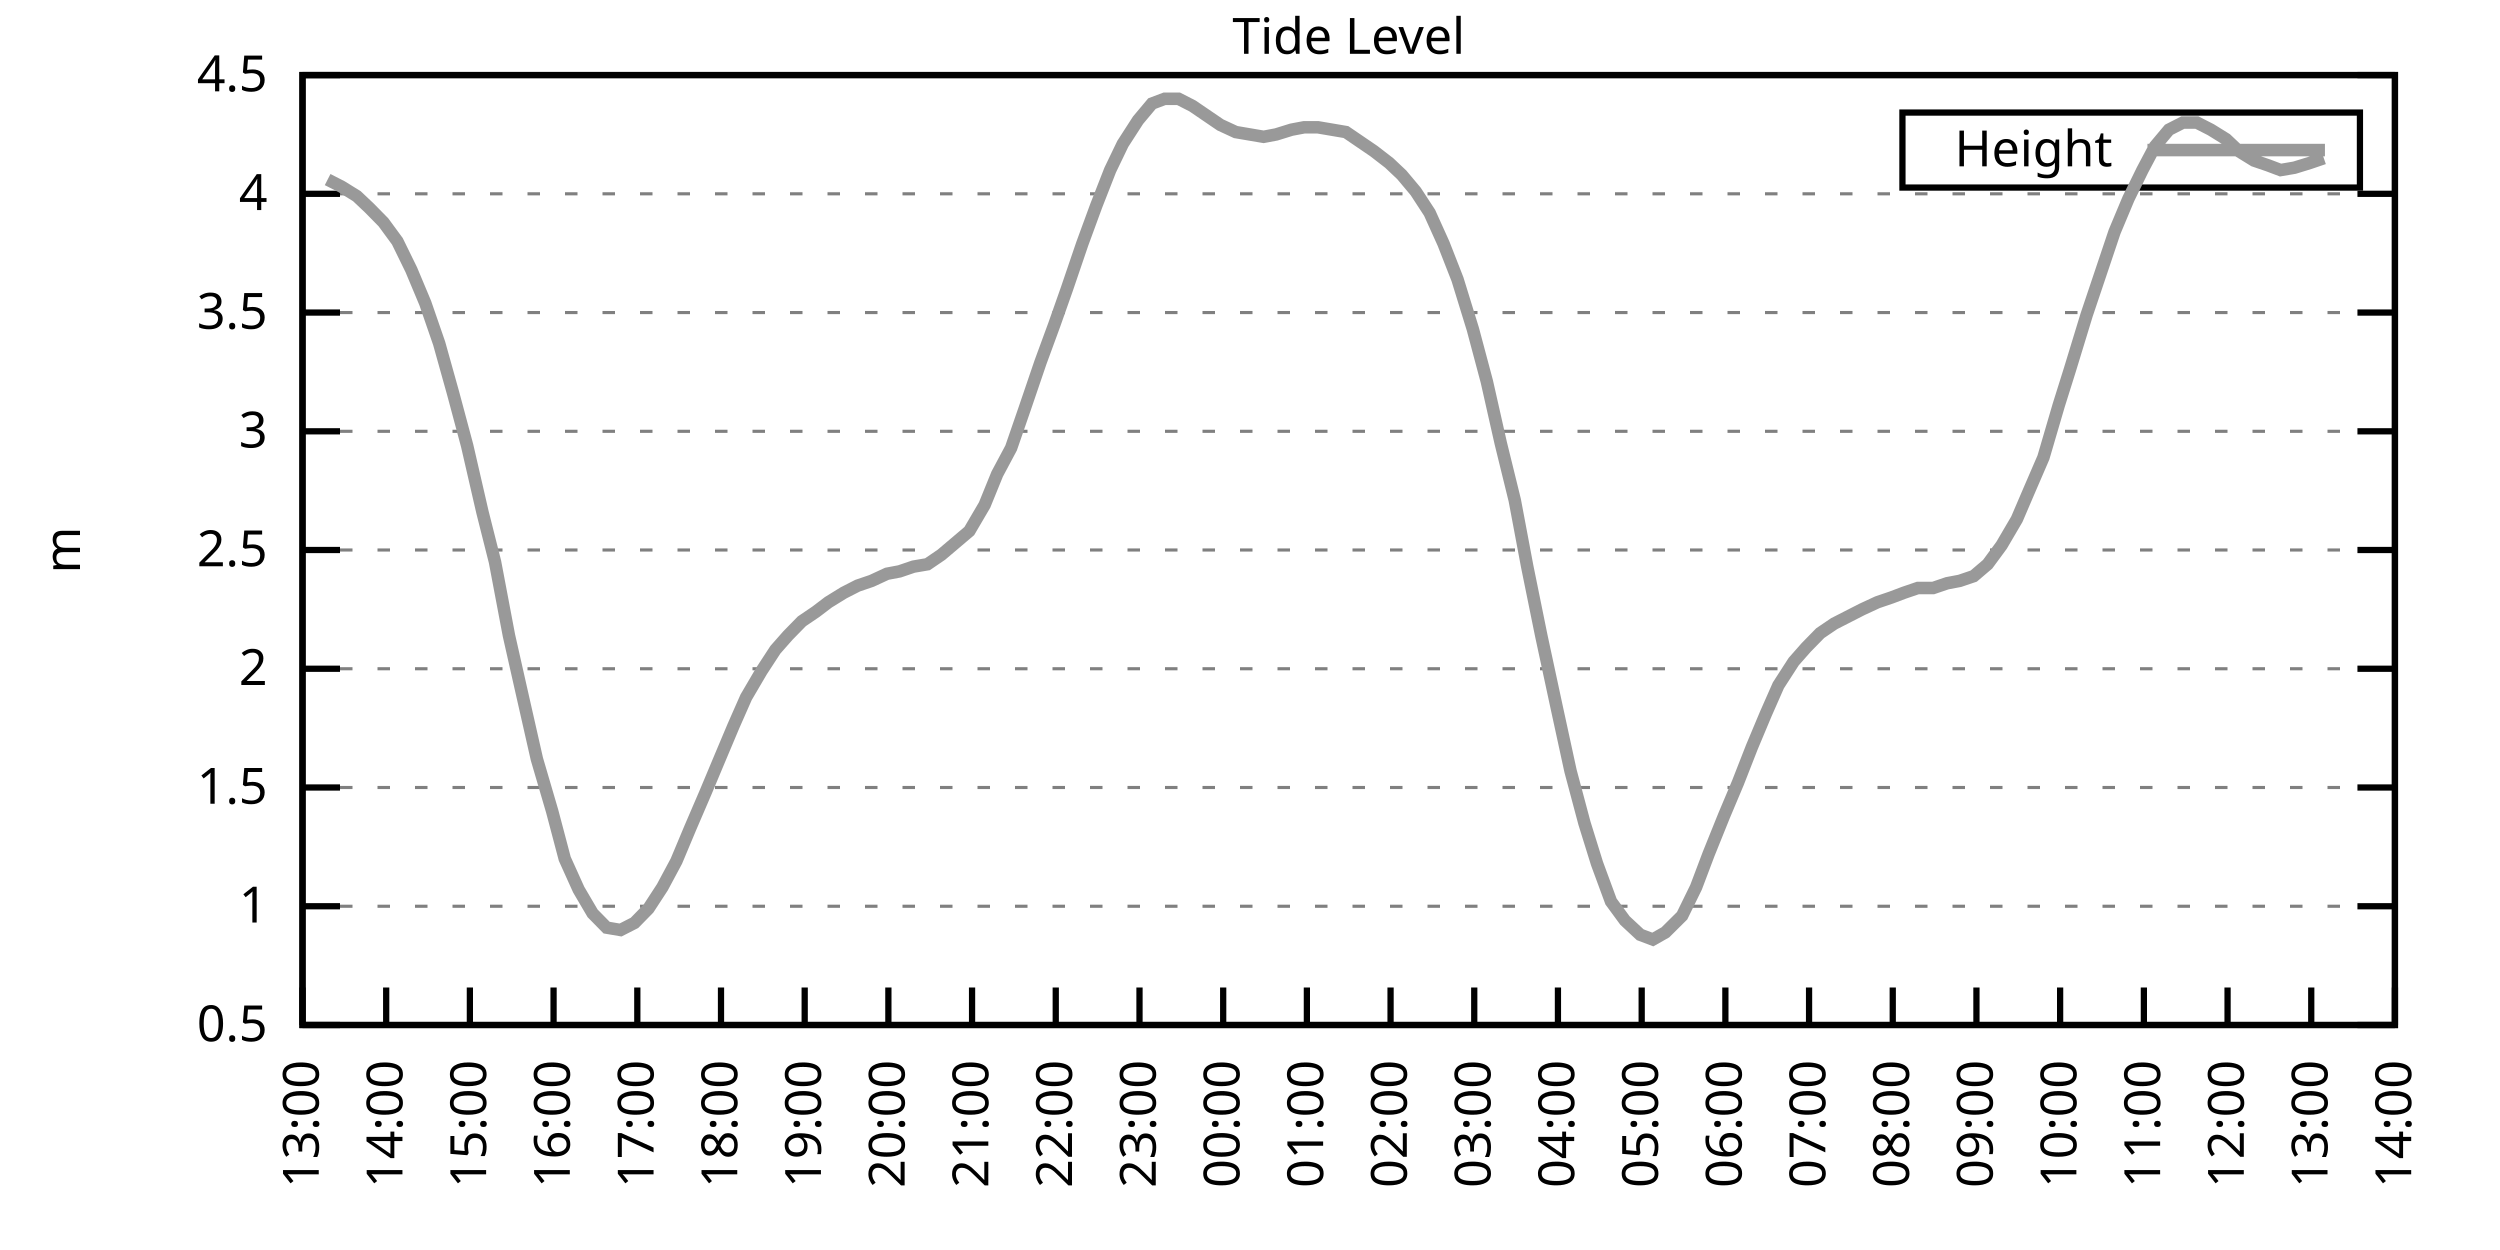
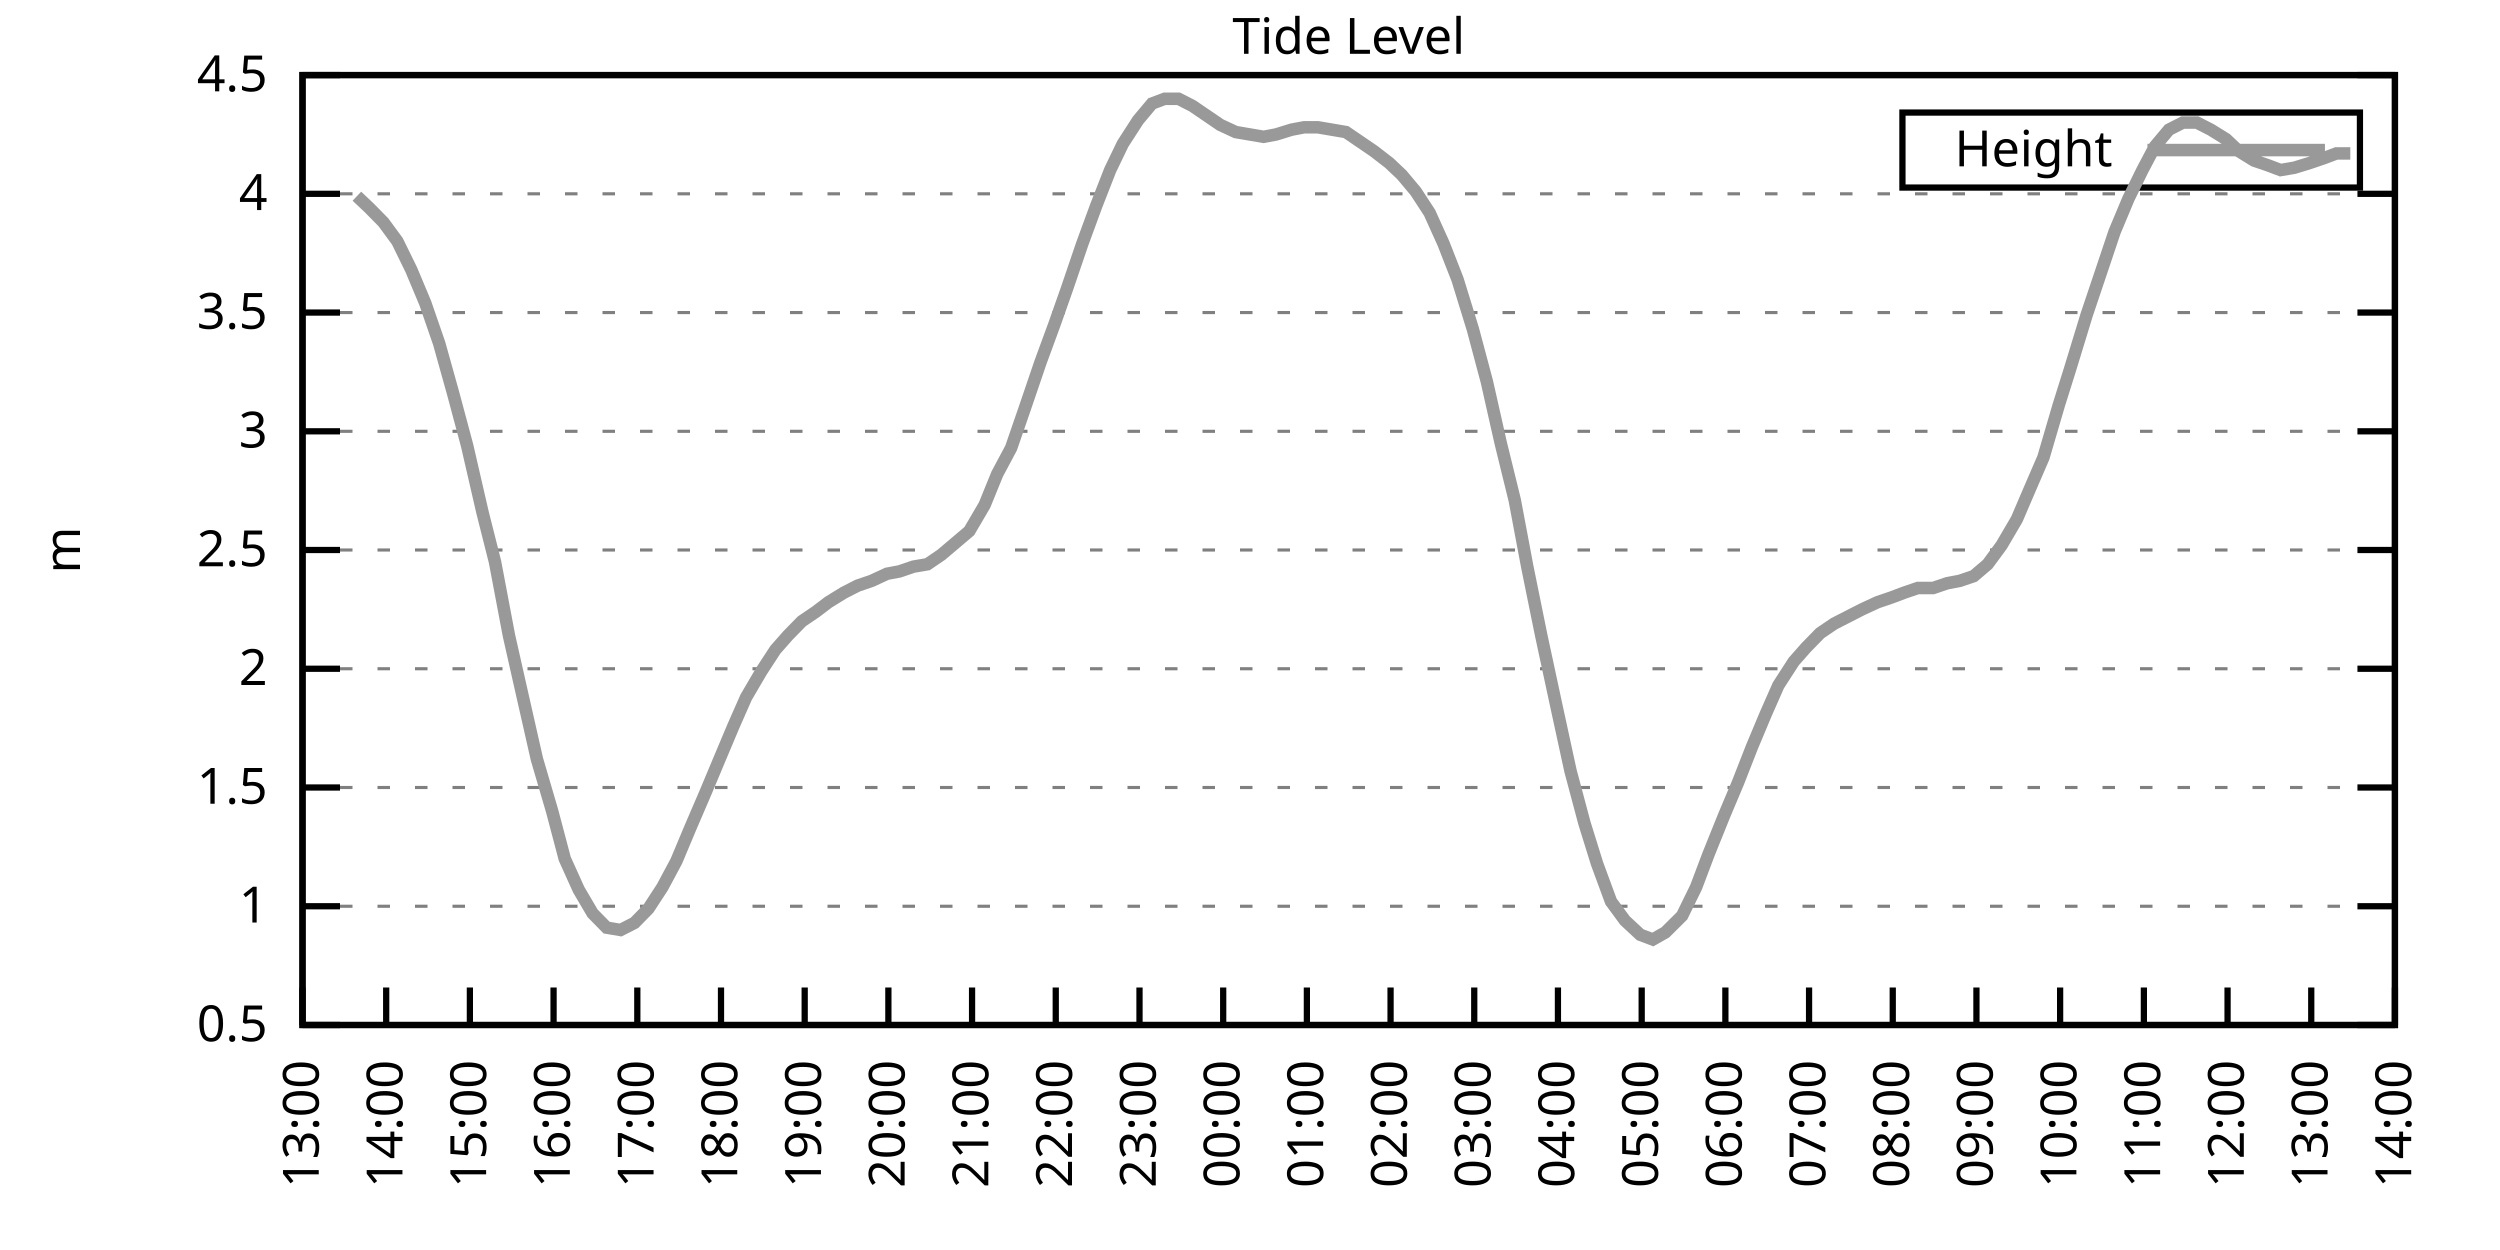
<svg xmlns="http://www.w3.org/2000/svg" xmlns:xlink="http://www.w3.org/1999/xlink" width="400" height="200" viewBox="0 0 400 200">
  <g id="gnuplot_canvas">
    <rect x="0" y="0" width="400" height="200" fill="none" />
    <defs>
      <circle id="gpDot" r="0.5" stroke-width="0.5" stroke="currentColor" />
      <path id="gpPt0" stroke-width="0.333" stroke="currentColor" d="M-1,0 h2 M0,-1 v2" />
      <path id="gpPt1" stroke-width="0.333" stroke="currentColor" d="M-1,-1 L1,1 M1,-1 L-1,1" />
      <path id="gpPt2" stroke-width="0.333" stroke="currentColor" d="M-1,0 L1,0 M0,-1 L0,1 M-1,-1 L1,1 M-1,1 L1,-1" />
      <rect id="gpPt3" stroke-width="0.333" stroke="currentColor" x="-1" y="-1" width="2" height="2" />
      <rect id="gpPt4" stroke-width="0.333" stroke="currentColor" fill="currentColor" x="-1" y="-1" width="2" height="2" />
      <circle id="gpPt5" stroke-width="0.333" stroke="currentColor" cx="0" cy="0" r="1" />
      <use xlink:href="#gpPt5" id="gpPt6" fill="currentColor" stroke="none" />
      <path id="gpPt7" stroke-width="0.333" stroke="currentColor" d="M0,-1.33 L-1.33,0.67 L1.33,0.67 z" />
      <use xlink:href="#gpPt7" id="gpPt8" fill="currentColor" stroke="none" />
      <use xlink:href="#gpPt7" id="gpPt9" stroke="currentColor" transform="rotate(180)" />
      <use xlink:href="#gpPt9" id="gpPt10" fill="currentColor" stroke="none" />
      <use xlink:href="#gpPt3" id="gpPt11" stroke="currentColor" transform="rotate(45)" />
      <use xlink:href="#gpPt11" id="gpPt12" fill="currentColor" stroke="none" />
      <path id="gpPt13" stroke-width="0.333" stroke="currentColor" d="M0,1.330 L1.265,0.411 L0.782,-1.067 L-0.782,-1.076 L-1.265,0.411 z" />
      <use xlink:href="#gpPt13" id="gpPt14" fill="currentColor" stroke="none" />
      <filter id="textbox" filterUnits="objectBoundingBox" x="0" y="0" height="1" width="1">
        <feFlood flood-color="white" flood-opacity="1" result="bgnd" />
        <feComposite in="SourceGraphic" in2="bgnd" operator="atop" />
      </filter>
      <filter id="greybox" filterUnits="objectBoundingBox" x="0" y="0" height="1" width="1">
        <feFlood flood-color="lightgrey" flood-opacity="1" result="grey" />
        <feComposite in="SourceGraphic" in2="grey" operator="atop" />
      </filter>
    </defs>
    <g fill="none" color="white" stroke="currentColor" stroke-width="1.00" stroke-linecap="butt" stroke-linejoin="miter">
</g>
    <g fill="none" color="black" stroke="currentColor" stroke-width="1.00" stroke-linecap="butt" stroke-linejoin="miter">
      <g stroke="none" shape-rendering="crispEdges">
        <polygon fill="rgb(255, 255, 255)" points="48.40,164.00 383.18,164.00 383.18,12.02 48.40,12.02 " />
      </g>
    </g>
    <g fill="none" color="black" stroke="currentColor" stroke-width="1.00" stroke-linecap="butt" stroke-linejoin="miter">
</g>
    <g fill="none" color="black" stroke="black" stroke-width="0.50" stroke-linecap="butt" stroke-linejoin="miter">
</g>
    <g fill="none" color="gray" stroke="currentColor" stroke-width="0.50" stroke-linecap="butt" stroke-linejoin="miter">
      <path stroke="gray" stroke-dasharray="2,4" class="gridline" d="M48.40,164.00 L383.19,164.00  " />
    </g>
    <g fill="none" color="gray" stroke="gray" stroke-width="1.00" stroke-linecap="butt" stroke-linejoin="miter">
</g>
    <g fill="none" color="black" stroke="currentColor" stroke-width="1.00" stroke-linecap="butt" stroke-linejoin="miter">
      <path stroke="black" d="M48.40,164.00 L54.40,164.00 M383.19,164.00 L377.19,164.00  " />
      <g transform="translate(42.80,166.60)" stroke="none" fill="black" font-family="Sans" font-size="8.00" text-anchor="end">
        <text>
          <tspan font-family="Sans"> 0.5</tspan>
        </text>
      </g>
    </g>
    <g fill="none" color="black" stroke="currentColor" stroke-width="1.00" stroke-linecap="butt" stroke-linejoin="miter">
</g>
    <g fill="none" color="black" stroke="black" stroke-width="0.50" stroke-linecap="butt" stroke-linejoin="miter">
</g>
    <g fill="none" color="gray" stroke="currentColor" stroke-width="0.50" stroke-linecap="butt" stroke-linejoin="miter">
      <path stroke="gray" stroke-dasharray="2,4" class="gridline" d="M48.40,145.00 L383.19,145.00  " />
    </g>
    <g fill="none" color="gray" stroke="gray" stroke-width="1.00" stroke-linecap="butt" stroke-linejoin="miter">
</g>
    <g fill="none" color="black" stroke="currentColor" stroke-width="1.00" stroke-linecap="butt" stroke-linejoin="miter">
      <path stroke="black" d="M48.40,145.00 L54.40,145.00 M383.19,145.00 L377.19,145.00  " />
      <g transform="translate(42.80,147.60)" stroke="none" fill="black" font-family="Sans" font-size="8.00" text-anchor="end">
        <text>
          <tspan font-family="Sans"> 1</tspan>
        </text>
      </g>
    </g>
    <g fill="none" color="black" stroke="currentColor" stroke-width="1.00" stroke-linecap="butt" stroke-linejoin="miter">
</g>
    <g fill="none" color="black" stroke="black" stroke-width="0.50" stroke-linecap="butt" stroke-linejoin="miter">
</g>
    <g fill="none" color="gray" stroke="currentColor" stroke-width="0.50" stroke-linecap="butt" stroke-linejoin="miter">
      <path stroke="gray" stroke-dasharray="2,4" class="gridline" d="M48.40,126.00 L383.19,126.00  " />
    </g>
    <g fill="none" color="gray" stroke="gray" stroke-width="1.00" stroke-linecap="butt" stroke-linejoin="miter">
</g>
    <g fill="none" color="black" stroke="currentColor" stroke-width="1.00" stroke-linecap="butt" stroke-linejoin="miter">
      <path stroke="black" d="M48.40,126.00 L54.40,126.00 M383.19,126.00 L377.19,126.00  " />
      <g transform="translate(42.80,128.60)" stroke="none" fill="black" font-family="Sans" font-size="8.00" text-anchor="end">
        <text>
          <tspan font-family="Sans"> 1.5</tspan>
        </text>
      </g>
    </g>
    <g fill="none" color="black" stroke="currentColor" stroke-width="1.00" stroke-linecap="butt" stroke-linejoin="miter">
</g>
    <g fill="none" color="black" stroke="black" stroke-width="0.50" stroke-linecap="butt" stroke-linejoin="miter">
</g>
    <g fill="none" color="gray" stroke="currentColor" stroke-width="0.50" stroke-linecap="butt" stroke-linejoin="miter">
      <path stroke="gray" stroke-dasharray="2,4" class="gridline" d="M48.40,107.00 L383.19,107.00  " />
    </g>
    <g fill="none" color="gray" stroke="gray" stroke-width="1.00" stroke-linecap="butt" stroke-linejoin="miter">
</g>
    <g fill="none" color="black" stroke="currentColor" stroke-width="1.00" stroke-linecap="butt" stroke-linejoin="miter">
      <path stroke="black" d="M48.40,107.00 L54.40,107.00 M383.19,107.00 L377.19,107.00  " />
      <g transform="translate(42.80,109.60)" stroke="none" fill="black" font-family="Sans" font-size="8.00" text-anchor="end">
        <text>
          <tspan font-family="Sans"> 2</tspan>
        </text>
      </g>
    </g>
    <g fill="none" color="black" stroke="currentColor" stroke-width="1.00" stroke-linecap="butt" stroke-linejoin="miter">
</g>
    <g fill="none" color="black" stroke="black" stroke-width="0.50" stroke-linecap="butt" stroke-linejoin="miter">
</g>
    <g fill="none" color="gray" stroke="currentColor" stroke-width="0.50" stroke-linecap="butt" stroke-linejoin="miter">
      <path stroke="gray" stroke-dasharray="2,4" class="gridline" d="M48.40,88.00 L383.19,88.00  " />
    </g>
    <g fill="none" color="gray" stroke="gray" stroke-width="1.00" stroke-linecap="butt" stroke-linejoin="miter">
</g>
    <g fill="none" color="black" stroke="currentColor" stroke-width="1.00" stroke-linecap="butt" stroke-linejoin="miter">
      <path stroke="black" d="M48.40,88.00 L54.40,88.00 M383.19,88.00 L377.19,88.00  " />
      <g transform="translate(42.80,90.60)" stroke="none" fill="black" font-family="Sans" font-size="8.00" text-anchor="end">
        <text>
          <tspan font-family="Sans"> 2.5</tspan>
        </text>
      </g>
    </g>
    <g fill="none" color="black" stroke="currentColor" stroke-width="1.00" stroke-linecap="butt" stroke-linejoin="miter">
</g>
    <g fill="none" color="black" stroke="black" stroke-width="0.50" stroke-linecap="butt" stroke-linejoin="miter">
</g>
    <g fill="none" color="gray" stroke="currentColor" stroke-width="0.50" stroke-linecap="butt" stroke-linejoin="miter">
      <path stroke="gray" stroke-dasharray="2,4" class="gridline" d="M48.40,69.01 L383.19,69.01  " />
    </g>
    <g fill="none" color="gray" stroke="gray" stroke-width="1.00" stroke-linecap="butt" stroke-linejoin="miter">
</g>
    <g fill="none" color="black" stroke="currentColor" stroke-width="1.00" stroke-linecap="butt" stroke-linejoin="miter">
      <path stroke="black" d="M48.40,69.01 L54.40,69.01 M383.19,69.01 L377.19,69.01  " />
      <g transform="translate(42.80,71.61)" stroke="none" fill="black" font-family="Sans" font-size="8.00" text-anchor="end">
        <text>
          <tspan font-family="Sans"> 3</tspan>
        </text>
      </g>
    </g>
    <g fill="none" color="black" stroke="currentColor" stroke-width="1.00" stroke-linecap="butt" stroke-linejoin="miter">
</g>
    <g fill="none" color="black" stroke="black" stroke-width="0.50" stroke-linecap="butt" stroke-linejoin="miter">
</g>
    <g fill="none" color="gray" stroke="currentColor" stroke-width="0.50" stroke-linecap="butt" stroke-linejoin="miter">
      <path stroke="gray" stroke-dasharray="2,4" class="gridline" d="M48.40,50.01 L383.19,50.01  " />
    </g>
    <g fill="none" color="gray" stroke="gray" stroke-width="1.00" stroke-linecap="butt" stroke-linejoin="miter">
</g>
    <g fill="none" color="black" stroke="currentColor" stroke-width="1.00" stroke-linecap="butt" stroke-linejoin="miter">
      <path stroke="black" d="M48.40,50.01 L54.40,50.01 M383.19,50.01 L377.19,50.01  " />
      <g transform="translate(42.80,52.61)" stroke="none" fill="black" font-family="Sans" font-size="8.00" text-anchor="end">
        <text>
          <tspan font-family="Sans"> 3.5</tspan>
        </text>
      </g>
    </g>
    <g fill="none" color="black" stroke="currentColor" stroke-width="1.00" stroke-linecap="butt" stroke-linejoin="miter">
</g>
    <g fill="none" color="black" stroke="black" stroke-width="0.50" stroke-linecap="butt" stroke-linejoin="miter">
</g>
    <g fill="none" color="gray" stroke="currentColor" stroke-width="0.50" stroke-linecap="butt" stroke-linejoin="miter">
      <path stroke="gray" stroke-dasharray="2,4" class="gridline" d="M48.40,31.01 L383.19,31.01  " />
    </g>
    <g fill="none" color="gray" stroke="gray" stroke-width="1.00" stroke-linecap="butt" stroke-linejoin="miter">
</g>
    <g fill="none" color="black" stroke="currentColor" stroke-width="1.00" stroke-linecap="butt" stroke-linejoin="miter">
      <path stroke="black" d="M48.40,31.01 L54.40,31.01 M383.19,31.01 L377.19,31.01  " />
      <g transform="translate(42.80,33.61)" stroke="none" fill="black" font-family="Sans" font-size="8.00" text-anchor="end">
        <text>
          <tspan font-family="Sans"> 4</tspan>
        </text>
      </g>
    </g>
    <g fill="none" color="black" stroke="currentColor" stroke-width="1.00" stroke-linecap="butt" stroke-linejoin="miter">
</g>
    <g fill="none" color="black" stroke="black" stroke-width="0.50" stroke-linecap="butt" stroke-linejoin="miter">
</g>
    <g fill="none" color="gray" stroke="currentColor" stroke-width="0.50" stroke-linecap="butt" stroke-linejoin="miter">
      <path stroke="gray" stroke-dasharray="2,4" class="gridline" d="M48.40,12.01 L383.19,12.01  " />
    </g>
    <g fill="none" color="gray" stroke="gray" stroke-width="1.00" stroke-linecap="butt" stroke-linejoin="miter">
</g>
    <g fill="none" color="black" stroke="currentColor" stroke-width="1.00" stroke-linecap="butt" stroke-linejoin="miter">
      <path stroke="black" d="M48.40,12.01 L54.40,12.01 M383.19,12.01 L377.19,12.01  " />
      <g transform="translate(42.80,14.61)" stroke="none" fill="black" font-family="Sans" font-size="8.00" text-anchor="end">
        <text>
          <tspan font-family="Sans"> 4.5</tspan>
        </text>
      </g>
    </g>
    <g fill="none" color="black" stroke="currentColor" stroke-width="1.00" stroke-linecap="butt" stroke-linejoin="miter">
      <path stroke="black" d="M48.40,164.00 L48.40,158.00  " />
      <g transform="translate(51.00,169.60) rotate(270.00)" stroke="none" fill="black" font-family="Sans" font-size="8.00" text-anchor="end">
        <text>
          <tspan font-family="Sans">13:00</tspan>
        </text>
      </g>
    </g>
    <g fill="none" color="black" stroke="currentColor" stroke-width="1.00" stroke-linecap="butt" stroke-linejoin="miter">
      <path stroke="black" d="M61.79,164.00 L61.79,158.00  " />
      <g transform="translate(64.39,169.60) rotate(270.00)" stroke="none" fill="black" font-family="Sans" font-size="8.00" text-anchor="end">
        <text>
          <tspan font-family="Sans">14:00</tspan>
        </text>
      </g>
    </g>
    <g fill="none" color="black" stroke="currentColor" stroke-width="1.00" stroke-linecap="butt" stroke-linejoin="miter">
      <path stroke="black" d="M75.18,164.00 L75.18,158.00  " />
      <g transform="translate(77.78,169.60) rotate(270.00)" stroke="none" fill="black" font-family="Sans" font-size="8.00" text-anchor="end">
        <text>
          <tspan font-family="Sans">15:00</tspan>
        </text>
      </g>
    </g>
    <g fill="none" color="black" stroke="currentColor" stroke-width="1.00" stroke-linecap="butt" stroke-linejoin="miter">
      <path stroke="black" d="M88.57,164.00 L88.57,158.00  " />
      <g transform="translate(91.17,169.60) rotate(270.00)" stroke="none" fill="black" font-family="Sans" font-size="8.00" text-anchor="end">
        <text>
          <tspan font-family="Sans">16:00</tspan>
        </text>
      </g>
    </g>
    <g fill="none" color="black" stroke="currentColor" stroke-width="1.00" stroke-linecap="butt" stroke-linejoin="miter">
      <path stroke="black" d="M101.97,164.00 L101.97,158.00  " />
      <g transform="translate(104.57,169.60) rotate(270.00)" stroke="none" fill="black" font-family="Sans" font-size="8.00" text-anchor="end">
        <text>
          <tspan font-family="Sans">17:00</tspan>
        </text>
      </g>
    </g>
    <g fill="none" color="black" stroke="currentColor" stroke-width="1.00" stroke-linecap="butt" stroke-linejoin="miter">
      <path stroke="black" d="M115.36,164.00 L115.36,158.00  " />
      <g transform="translate(117.96,169.60) rotate(270.00)" stroke="none" fill="black" font-family="Sans" font-size="8.00" text-anchor="end">
        <text>
          <tspan font-family="Sans">18:00</tspan>
        </text>
      </g>
    </g>
    <g fill="none" color="black" stroke="currentColor" stroke-width="1.00" stroke-linecap="butt" stroke-linejoin="miter">
      <path stroke="black" d="M128.75,164.00 L128.75,158.00  " />
      <g transform="translate(131.35,169.60) rotate(270.00)" stroke="none" fill="black" font-family="Sans" font-size="8.00" text-anchor="end">
        <text>
          <tspan font-family="Sans">19:00</tspan>
        </text>
      </g>
    </g>
    <g fill="none" color="black" stroke="currentColor" stroke-width="1.00" stroke-linecap="butt" stroke-linejoin="miter">
      <path stroke="black" d="M142.14,164.00 L142.14,158.00  " />
      <g transform="translate(144.74,169.60) rotate(270.00)" stroke="none" fill="black" font-family="Sans" font-size="8.00" text-anchor="end">
        <text>
          <tspan font-family="Sans">20:00</tspan>
        </text>
      </g>
    </g>
    <g fill="none" color="black" stroke="currentColor" stroke-width="1.00" stroke-linecap="butt" stroke-linejoin="miter">
      <path stroke="black" d="M155.53,164.00 L155.53,158.00  " />
      <g transform="translate(158.13,169.60) rotate(270.00)" stroke="none" fill="black" font-family="Sans" font-size="8.00" text-anchor="end">
        <text>
          <tspan font-family="Sans">21:00</tspan>
        </text>
      </g>
    </g>
    <g fill="none" color="black" stroke="currentColor" stroke-width="1.00" stroke-linecap="butt" stroke-linejoin="miter">
      <path stroke="black" d="M168.92,164.00 L168.92,158.00  " />
      <g transform="translate(171.52,169.60) rotate(270.00)" stroke="none" fill="black" font-family="Sans" font-size="8.00" text-anchor="end">
        <text>
          <tspan font-family="Sans">22:00</tspan>
        </text>
      </g>
    </g>
    <g fill="none" color="black" stroke="currentColor" stroke-width="1.00" stroke-linecap="butt" stroke-linejoin="miter">
      <path stroke="black" d="M182.32,164.00 L182.32,158.00  " />
      <g transform="translate(184.92,169.60) rotate(270.00)" stroke="none" fill="black" font-family="Sans" font-size="8.00" text-anchor="end">
        <text>
          <tspan font-family="Sans">23:00</tspan>
        </text>
      </g>
    </g>
    <g fill="none" color="black" stroke="currentColor" stroke-width="1.00" stroke-linecap="butt" stroke-linejoin="miter">
      <path stroke="black" d="M195.71,164.00 L195.71,158.00  " />
      <g transform="translate(198.31,169.60) rotate(270.00)" stroke="none" fill="black" font-family="Sans" font-size="8.00" text-anchor="end">
        <text>
          <tspan font-family="Sans">00:00</tspan>
        </text>
      </g>
    </g>
    <g fill="none" color="black" stroke="currentColor" stroke-width="1.00" stroke-linecap="butt" stroke-linejoin="miter">
      <path stroke="black" d="M209.10,164.00 L209.10,158.00  " />
      <g transform="translate(211.70,169.60) rotate(270.00)" stroke="none" fill="black" font-family="Sans" font-size="8.00" text-anchor="end">
        <text>
          <tspan font-family="Sans">01:00</tspan>
        </text>
      </g>
    </g>
    <g fill="none" color="black" stroke="currentColor" stroke-width="1.00" stroke-linecap="butt" stroke-linejoin="miter">
      <path stroke="black" d="M222.49,164.00 L222.49,158.00  " />
      <g transform="translate(225.09,169.60) rotate(270.00)" stroke="none" fill="black" font-family="Sans" font-size="8.00" text-anchor="end">
        <text>
          <tspan font-family="Sans">02:00</tspan>
        </text>
      </g>
    </g>
    <g fill="none" color="black" stroke="currentColor" stroke-width="1.00" stroke-linecap="butt" stroke-linejoin="miter">
      <path stroke="black" d="M235.88,164.00 L235.88,158.00  " />
      <g transform="translate(238.48,169.60) rotate(270.00)" stroke="none" fill="black" font-family="Sans" font-size="8.00" text-anchor="end">
        <text>
          <tspan font-family="Sans">03:00</tspan>
        </text>
      </g>
    </g>
    <g fill="none" color="black" stroke="currentColor" stroke-width="1.00" stroke-linecap="butt" stroke-linejoin="miter">
      <path stroke="black" d="M249.27,164.00 L249.27,158.00  " />
      <g transform="translate(251.87,169.60) rotate(270.00)" stroke="none" fill="black" font-family="Sans" font-size="8.00" text-anchor="end">
        <text>
          <tspan font-family="Sans">04:00</tspan>
        </text>
      </g>
    </g>
    <g fill="none" color="black" stroke="currentColor" stroke-width="1.00" stroke-linecap="butt" stroke-linejoin="miter">
      <path stroke="black" d="M262.67,164.00 L262.67,158.00  " />
      <g transform="translate(265.27,169.60) rotate(270.00)" stroke="none" fill="black" font-family="Sans" font-size="8.00" text-anchor="end">
        <text>
          <tspan font-family="Sans">05:00</tspan>
        </text>
      </g>
    </g>
    <g fill="none" color="black" stroke="currentColor" stroke-width="1.00" stroke-linecap="butt" stroke-linejoin="miter">
      <path stroke="black" d="M276.06,164.00 L276.06,158.00  " />
      <g transform="translate(278.66,169.60) rotate(270.00)" stroke="none" fill="black" font-family="Sans" font-size="8.00" text-anchor="end">
        <text>
          <tspan font-family="Sans">06:00</tspan>
        </text>
      </g>
    </g>
    <g fill="none" color="black" stroke="currentColor" stroke-width="1.00" stroke-linecap="butt" stroke-linejoin="miter">
      <path stroke="black" d="M289.45,164.00 L289.45,158.00  " />
      <g transform="translate(292.05,169.60) rotate(270.00)" stroke="none" fill="black" font-family="Sans" font-size="8.00" text-anchor="end">
        <text>
          <tspan font-family="Sans">07:00</tspan>
        </text>
      </g>
    </g>
    <g fill="none" color="black" stroke="currentColor" stroke-width="1.00" stroke-linecap="butt" stroke-linejoin="miter">
      <path stroke="black" d="M302.84,164.00 L302.84,158.00  " />
      <g transform="translate(305.44,169.60) rotate(270.00)" stroke="none" fill="black" font-family="Sans" font-size="8.00" text-anchor="end">
        <text>
          <tspan font-family="Sans">08:00</tspan>
        </text>
      </g>
    </g>
    <g fill="none" color="black" stroke="currentColor" stroke-width="1.00" stroke-linecap="butt" stroke-linejoin="miter">
      <path stroke="black" d="M316.23,164.00 L316.23,158.00  " />
      <g transform="translate(318.83,169.60) rotate(270.00)" stroke="none" fill="black" font-family="Sans" font-size="8.00" text-anchor="end">
        <text>
          <tspan font-family="Sans">09:00</tspan>
        </text>
      </g>
    </g>
    <g fill="none" color="black" stroke="currentColor" stroke-width="1.00" stroke-linecap="butt" stroke-linejoin="miter">
      <path stroke="black" d="M329.62,164.00 L329.62,158.00  " />
      <g transform="translate(332.22,169.60) rotate(270.00)" stroke="none" fill="black" font-family="Sans" font-size="8.00" text-anchor="end">
        <text>
          <tspan font-family="Sans">10:00</tspan>
        </text>
      </g>
    </g>
    <g fill="none" color="black" stroke="currentColor" stroke-width="1.00" stroke-linecap="butt" stroke-linejoin="miter">
      <path stroke="black" d="M343.02,164.00 L343.02,158.00  " />
      <g transform="translate(345.62,169.60) rotate(270.00)" stroke="none" fill="black" font-family="Sans" font-size="8.00" text-anchor="end">
        <text>
          <tspan font-family="Sans">11:00</tspan>
        </text>
      </g>
    </g>
    <g fill="none" color="black" stroke="currentColor" stroke-width="1.00" stroke-linecap="butt" stroke-linejoin="miter">
      <path stroke="black" d="M356.41,164.00 L356.41,158.00  " />
      <g transform="translate(359.01,169.60) rotate(270.00)" stroke="none" fill="black" font-family="Sans" font-size="8.00" text-anchor="end">
        <text>
          <tspan font-family="Sans">12:00</tspan>
        </text>
      </g>
    </g>
    <g fill="none" color="black" stroke="currentColor" stroke-width="1.00" stroke-linecap="butt" stroke-linejoin="miter">
      <path stroke="black" d="M369.80,164.00 L369.80,158.00  " />
      <g transform="translate(372.40,169.60) rotate(270.00)" stroke="none" fill="black" font-family="Sans" font-size="8.00" text-anchor="end">
        <text>
          <tspan font-family="Sans">13:00</tspan>
        </text>
      </g>
    </g>
    <g fill="none" color="black" stroke="currentColor" stroke-width="1.00" stroke-linecap="butt" stroke-linejoin="miter">
      <path stroke="black" d="M383.19,164.00 L383.19,158.00  " />
      <g transform="translate(385.79,169.60) rotate(270.00)" stroke="none" fill="black" font-family="Sans" font-size="8.00" text-anchor="end">
        <text>
          <tspan font-family="Sans">14:00</tspan>
        </text>
      </g>
    </g>
    <g fill="none" color="black" stroke="currentColor" stroke-width="1.00" stroke-linecap="butt" stroke-linejoin="miter">
</g>
    <g fill="none" color="black" stroke="currentColor" stroke-width="1.00" stroke-linecap="butt" stroke-linejoin="miter">
      <path stroke="black" d="M48.40,12.01 L48.40,164.00 L383.19,164.00 L383.19,12.01 L48.40,12.01 Z  " />
    </g>
    <g fill="none" color="black" stroke="currentColor" stroke-width="1.00" stroke-linecap="butt" stroke-linejoin="miter">
</g>
    <g fill="none" color="black" stroke="currentColor" stroke-width="1.00" stroke-linecap="butt" stroke-linejoin="miter">
      <path stroke="black" d="M304.39,30.01 L304.39,18.01 L377.59,18.01 L377.59,30.01 L304.39,30.01 Z  " />
    </g>
    <g id="Tide_level_plot_1">
      <g fill="none" color="white" stroke="black" stroke-width="2.00" stroke-linecap="butt" stroke-linejoin="miter">
</g>
      <g fill="none" color="black" stroke="currentColor" stroke-width="2.00" stroke-linecap="butt" stroke-linejoin="miter">
        <g transform="translate(337.99,26.61)" stroke="none" fill="black" font-family="Sans" font-size="8.00" text-anchor="end">
          <text>
            <tspan font-family="Sans">Height</tspan>
          </text>
        </g>
      </g>
      <g fill="none" color="black" stroke="currentColor" stroke-width="2.00" stroke-linecap="butt" stroke-linejoin="miter">
-         <path stroke="rgb(153, 153, 153)" d="M343.59,24.01 L371.99,24.01 M52.42,28.73 L54.65,29.87 L57.10,31.39 L59.11,33.29 L61.35,35.57 L63.58,38.61   L65.81,43.17 L68.04,48.49 L70.27,54.95 L72.50,62.93 L74.74,71.29 L77.19,81.93 L79.20,89.90 L81.43,101.68   L83.66,111.56 L85.90,121.44 L88.35,129.80 L90.36,137.40 L92.59,142.34 L94.82,146.14 L97.06,148.42 L99.29,148.80   L101.52,147.66 L103.75,145.38 L105.98,141.96 L108.22,137.78 L110.45,132.46 L112.90,126.76 L115.13,121.44 L117.37,116.12   L119.38,111.56 L121.83,107.38 L124.06,103.96 L126.07,101.68 L128.30,99.40 L130.54,97.88 L132.54,96.36 L135.00,94.84   L137.23,93.70 L139.46,92.94 L141.92,91.80 L143.93,91.42 L146.16,90.66 L148.39,90.28 L150.62,88.76 L152.85,86.87   L155.09,84.97 L157.54,80.79 L159.55,75.85 L161.78,71.67 L164.01,65.21 L166.47,57.99 L168.70,51.91 L170.71,46.21   L173.17,38.99 L175.40,32.91 L177.63,27.21 L179.64,23.03 L182.09,19.23 L184.32,16.57 L186.33,15.81 L188.57,15.81   L190.80,16.95 L193.03,18.47 L195.26,19.99 L197.72,21.13 L199.95,21.51 L202.18,21.89 L204.19,21.51 L206.64,20.75   L208.65,20.37 L210.88,20.37 L213.12,20.75 L215.35,21.13 L217.58,22.65 L219.81,24.17 L222.27,26.07 L224.28,27.97   L226.51,30.63 L228.74,34.05 L230.97,38.99 L233.20,44.69 L235.66,52.67 L237.89,61.03 L240.12,70.91 L242.36,80.03   L244.36,90.66 L246.60,101.68 L249.05,113.08 L251.28,123.34 L253.51,131.70 L255.52,138.16 L257.76,144.24 L259.99,147.28   L262.44,149.56 L264.45,150.32 L266.46,149.18 L269.14,146.52 L271.37,141.96 L273.38,136.64 L275.83,130.56 L278.07,125.24   L280.30,119.54 L282.53,114.22 L284.54,109.66 L286.99,105.86 L289.00,103.58 L291.23,101.30 L293.47,99.78 L295.70,98.64   L297.93,97.50 L300.39,96.36 L302.62,95.60 L304.63,94.84 L306.86,94.08 L309.31,94.08 L311.54,93.32 L313.55,92.94   L315.79,92.18 L318.02,90.28 L320.25,87.25 L322.70,83.07 L324.49,78.89 L326.95,73.19 L329.40,64.83 L331.19,59.13   L333.86,50.39 L335.65,45.07 L338.33,37.09 L340.56,31.77 L342.79,27.21 L344.80,23.41 L347.03,20.75 L349.26,19.61   L351.50,19.61 L353.73,20.75 L356.18,22.27 L358.19,24.17 L360.65,25.69 L362.88,26.45 L364.89,27.21 L367.12,26.83   L369.58,26.07 L371.81,25.31  " />
+         <path stroke="rgb(153, 153, 153)" d="M343.59,24.01 L371.99,24.01 M57.10,31.39 L59.11,33.29 L61.35,35.57 L63.58,38.61 L65.81,43.17 L68.04,48.49   L70.27,54.95 L72.50,62.93 L74.74,71.29 L77.19,81.93 L79.20,89.90 L81.43,101.68 L83.66,111.56 L85.90,121.44   L88.35,129.80 L90.36,137.40 L92.59,142.34 L94.82,146.14 L97.06,148.42 L99.29,148.80 L101.52,147.66 L103.75,145.38   L105.98,141.96 L108.22,137.78 L110.45,132.46 L112.90,126.76 L115.13,121.44 L117.37,116.12 L119.38,111.56 L121.83,107.38   L124.06,103.96 L126.07,101.68 L128.30,99.40 L130.54,97.88 L132.54,96.36 L135.00,94.84 L137.23,93.70 L139.46,92.94   L141.92,91.80 L143.93,91.42 L146.16,90.66 L148.39,90.28 L150.62,88.76 L152.85,86.87 L155.09,84.97 L157.54,80.79   L159.55,75.85 L161.78,71.67 L164.01,65.21 L166.47,57.99 L168.70,51.91 L170.71,46.21 L173.17,38.99 L175.40,32.91   L177.63,27.21 L179.64,23.03 L182.09,19.23 L184.32,16.57 L186.33,15.81 L188.57,15.81 L190.80,16.95 L193.03,18.47   L195.26,19.99 L197.72,21.13 L199.95,21.51 L202.18,21.89 L204.19,21.51 L206.64,20.75 L208.65,20.37 L210.88,20.37   L213.12,20.75 L215.35,21.13 L217.58,22.65 L219.81,24.17 L222.27,26.07 L224.28,27.97 L226.51,30.63 L228.74,34.05   L230.97,38.99 L233.20,44.69 L235.66,52.67 L237.89,61.03 L240.12,70.91 L242.36,80.03 L244.36,90.66 L246.60,101.68   L249.05,113.08 L251.28,123.34 L253.51,131.70 L255.52,138.16 L257.76,144.24 L259.99,147.28 L262.44,149.56 L264.45,150.32   L266.46,149.18 L269.14,146.52 L271.37,141.96 L273.38,136.64 L275.83,130.56 L278.07,125.24 L280.30,119.54 L282.53,114.22   L284.54,109.66 L286.99,105.86 L289.00,103.58 L291.23,101.30 L293.47,99.78 L295.70,98.64 L297.93,97.50 L300.39,96.36   L302.62,95.60 L304.63,94.84 L306.86,94.08 L309.31,94.08 L311.54,93.32 L313.55,92.94 L315.79,92.18 L318.02,90.28   L320.25,87.25 L322.70,83.07 L324.49,78.89 L326.95,73.19 L329.40,64.83 L331.19,59.13 L333.86,50.39 L335.65,45.07   L338.33,37.09 L340.56,31.77 L342.79,27.21 L344.80,23.41 L347.03,20.75 L349.26,19.61 L351.50,19.61 L353.73,20.75   L356.18,22.27 L358.19,24.17 L360.65,25.69 L362.88,26.45 L364.89,27.21 L367.12,26.83 L369.58,26.07 L371.81,25.31   L373.82,24.55 L376.05,24.55  " />
      </g>
    </g>
    <g fill="none" color="black" stroke="currentColor" stroke-width="2.00" stroke-linecap="butt" stroke-linejoin="miter">
</g>
    <g fill="none" color="black" stroke="black" stroke-width="1.00" stroke-linecap="butt" stroke-linejoin="miter">
</g>
    <g fill="none" color="black" stroke="currentColor" stroke-width="1.00" stroke-linecap="butt" stroke-linejoin="miter">
      <path stroke="black" d="M48.40,12.01 L48.40,164.00 L383.19,164.00 L383.19,12.01 L48.40,12.01 Z  " />
      <g transform="translate(12.80,88.01) rotate(270.00)" stroke="none" fill="black" font-family="Sans" font-size="8.00" text-anchor="middle">
        <text>
          <tspan font-family="Sans">m</tspan>
        </text>
      </g>
    </g>
    <g fill="none" color="black" stroke="currentColor" stroke-width="1.00" stroke-linecap="butt" stroke-linejoin="miter">
</g>
    <g fill="none" color="black" stroke="currentColor" stroke-width="1.00" stroke-linecap="butt" stroke-linejoin="miter">
      <g transform="translate(215.79,8.61)" stroke="none" fill="black" font-family="Sans" font-size="8.00" text-anchor="middle">
        <text>
          <tspan font-family="Sans">Tide Level</tspan>
        </text>
      </g>
    </g>
    <g fill="none" color="black" stroke="currentColor" stroke-width="1.00" stroke-linecap="butt" stroke-linejoin="miter">
</g>
  </g>
</svg>
